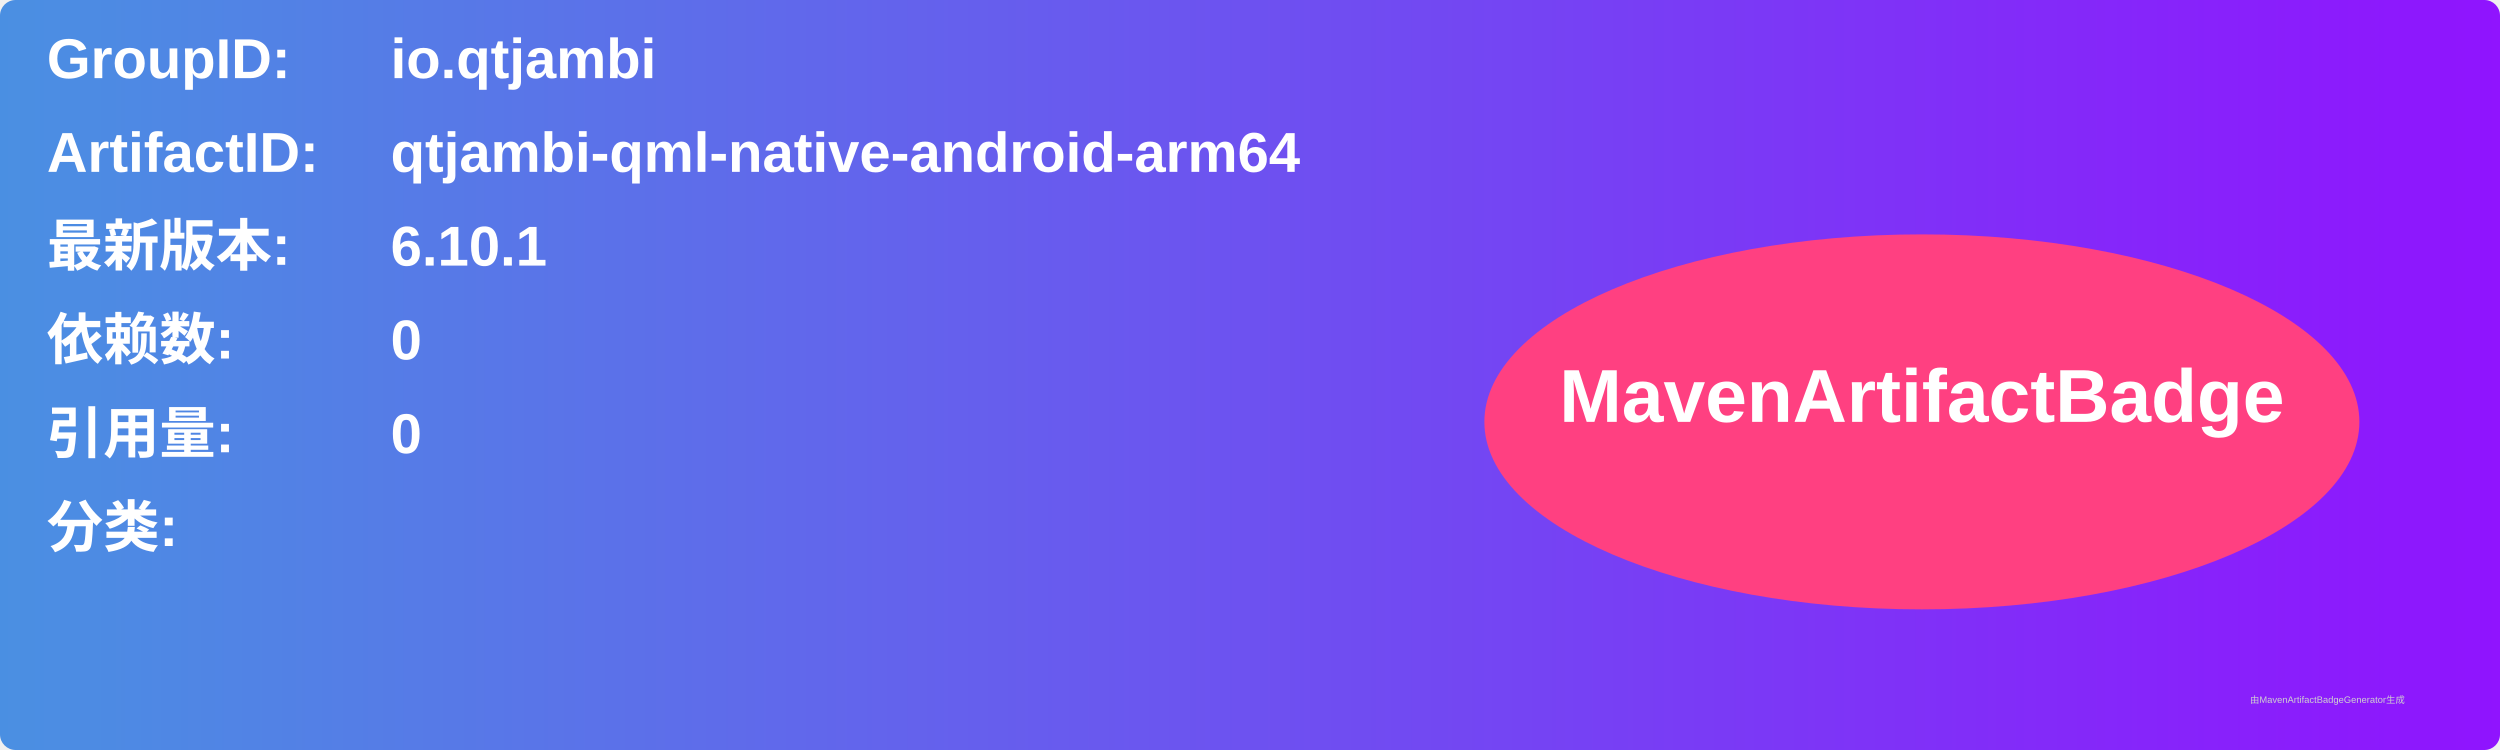
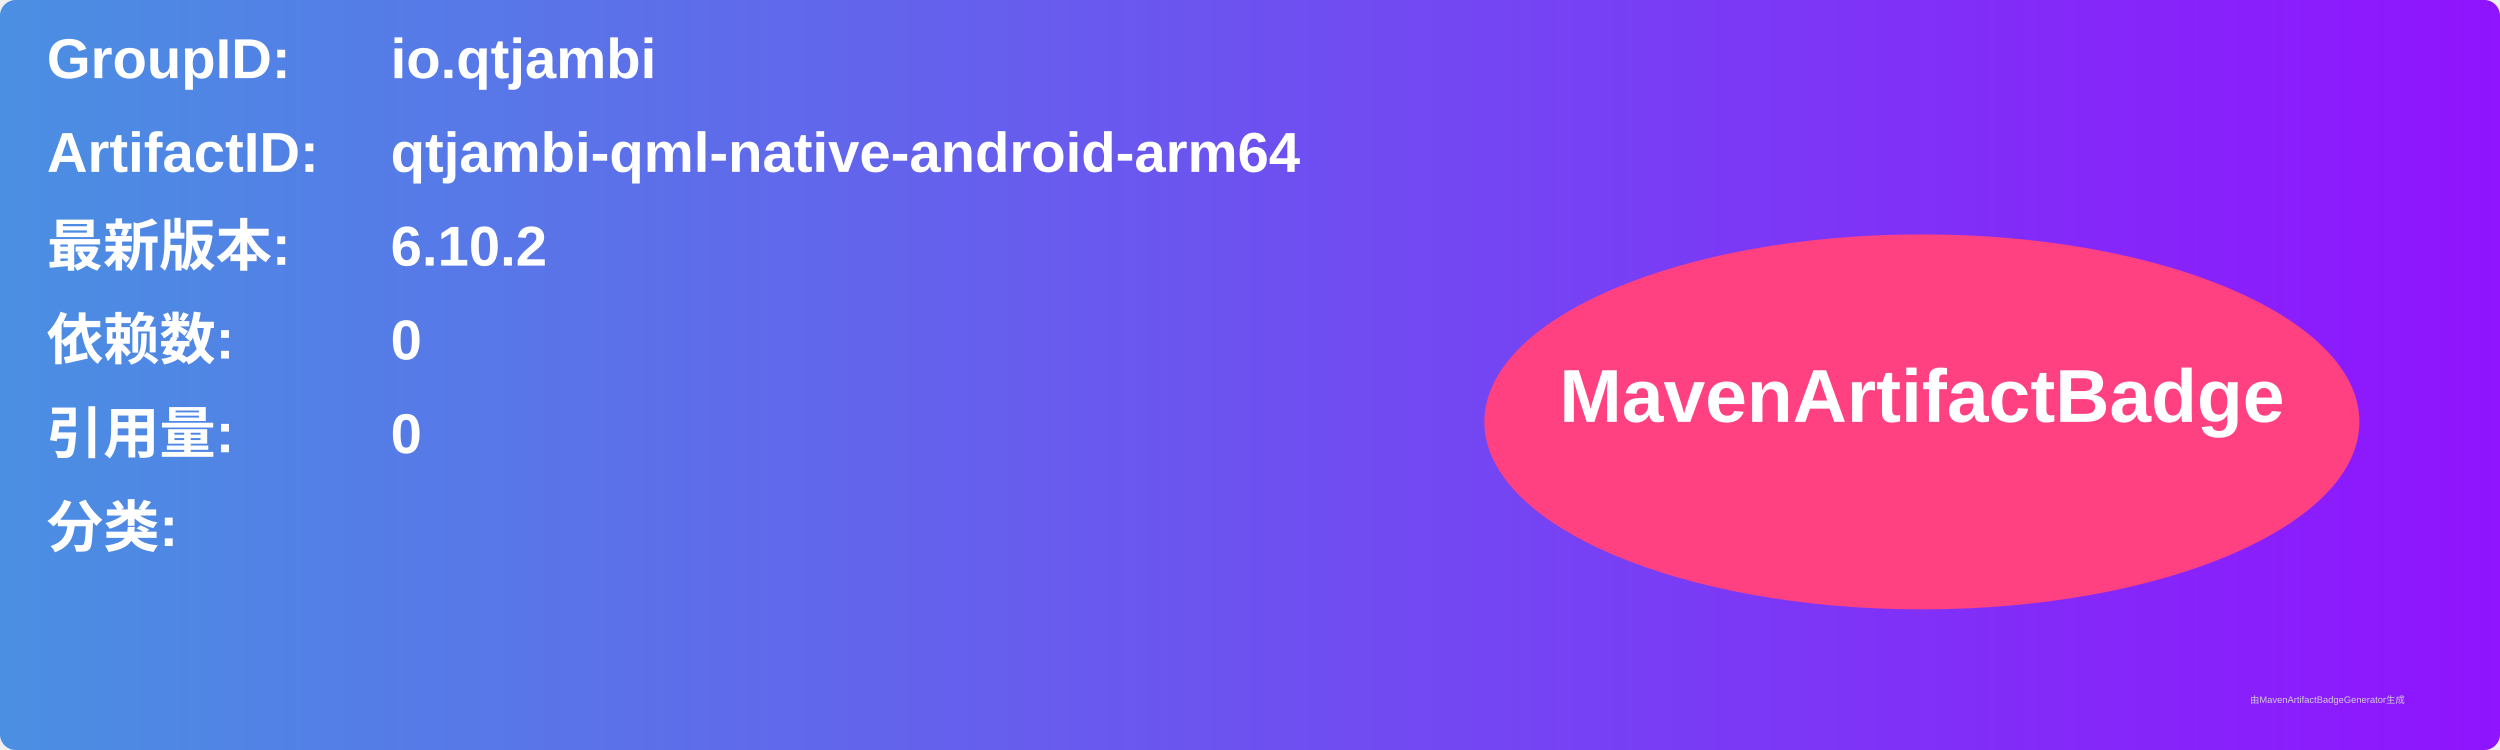
<svg xmlns="http://www.w3.org/2000/svg" width="800" height="240" viewBox="0 0 800 240">
  <linearGradient id="grad" x1="0%" y1="0%" x2="100%" y2="0%">
    <stop offset="0%" stop-color="#4a90e2" />
    <stop offset="100%" stop-color="#9013fe" />
  </linearGradient>
  <rect width="100%" height="100%" rx="5" ry="5" fill="url(#grad)" />
  <g transform="translate(15, 15)">
    <text x="0" y="10" font-family="Arial" font-size="18" fill="white" font-weight="bold" width="260">GroupID:</text>
    <text x="110" y="10" font-family="Arial" font-size="18" fill="white" font-weight="bold" width="460">io.qtjambi</text>
    <text x="0" y="40" font-family="Arial" font-size="18" fill="white" font-weight="bold" width="260">ArtifactID:</text>
    <text x="110" y="40" font-family="Arial" font-size="18" fill="white" font-weight="bold" width="460">qtjambi-qml-native-android-arm64</text>
    <text x="0" y="70" font-family="Arial" font-size="18" fill="white" font-weight="bold">最新版本:</text>
    <text x="110" y="70" font-family="Arial" font-size="18" fill="white" font-weight="bold">
-       <tspan font-weight="bold">6.10.1</tspan>
+       <tspan font-weight="bold">6.10.2</tspan>
    </text>
    <text x="0" y="100" font-family="Arial" font-size="18" fill="white" font-weight="bold">依赖数: </text>
    <text x="110" y="100" font-family="Arial" font-size="18" fill="white">
      <tspan font-weight="bold">0</tspan>
    </text>
    <text x="0" y="130" font-family="Arial" font-size="18" fill="white" font-weight="bold">引用量: </text>
    <text x="110" y="130" font-family="Arial" font-size="18" fill="white">
      <tspan font-weight="bold">0</tspan>
    </text>
    <text x="0" y="160" font-family="Arial" font-size="18" fill="white" font-weight="bold">分类:</text>
    <text x="10" y="190" font-family="Arial" font-size="10" fill="white">
      <tspan font-weight="bold" />
    </text>
    <ellipse cx="600" cy="120" rx="140" ry="60" fill="#ff4081" />
    <text x="600" y="120" text-anchor="middle" font-family="Arial" font-size="24" fill="white" font-weight="bold">MavenArtifactBadge</text>
  </g>
  <text x="720" y="225" font-family="Arial" font-size="3" fill="#d0d0d0">由MavenArtifactBadgeGenerator生成</text>
</svg>
